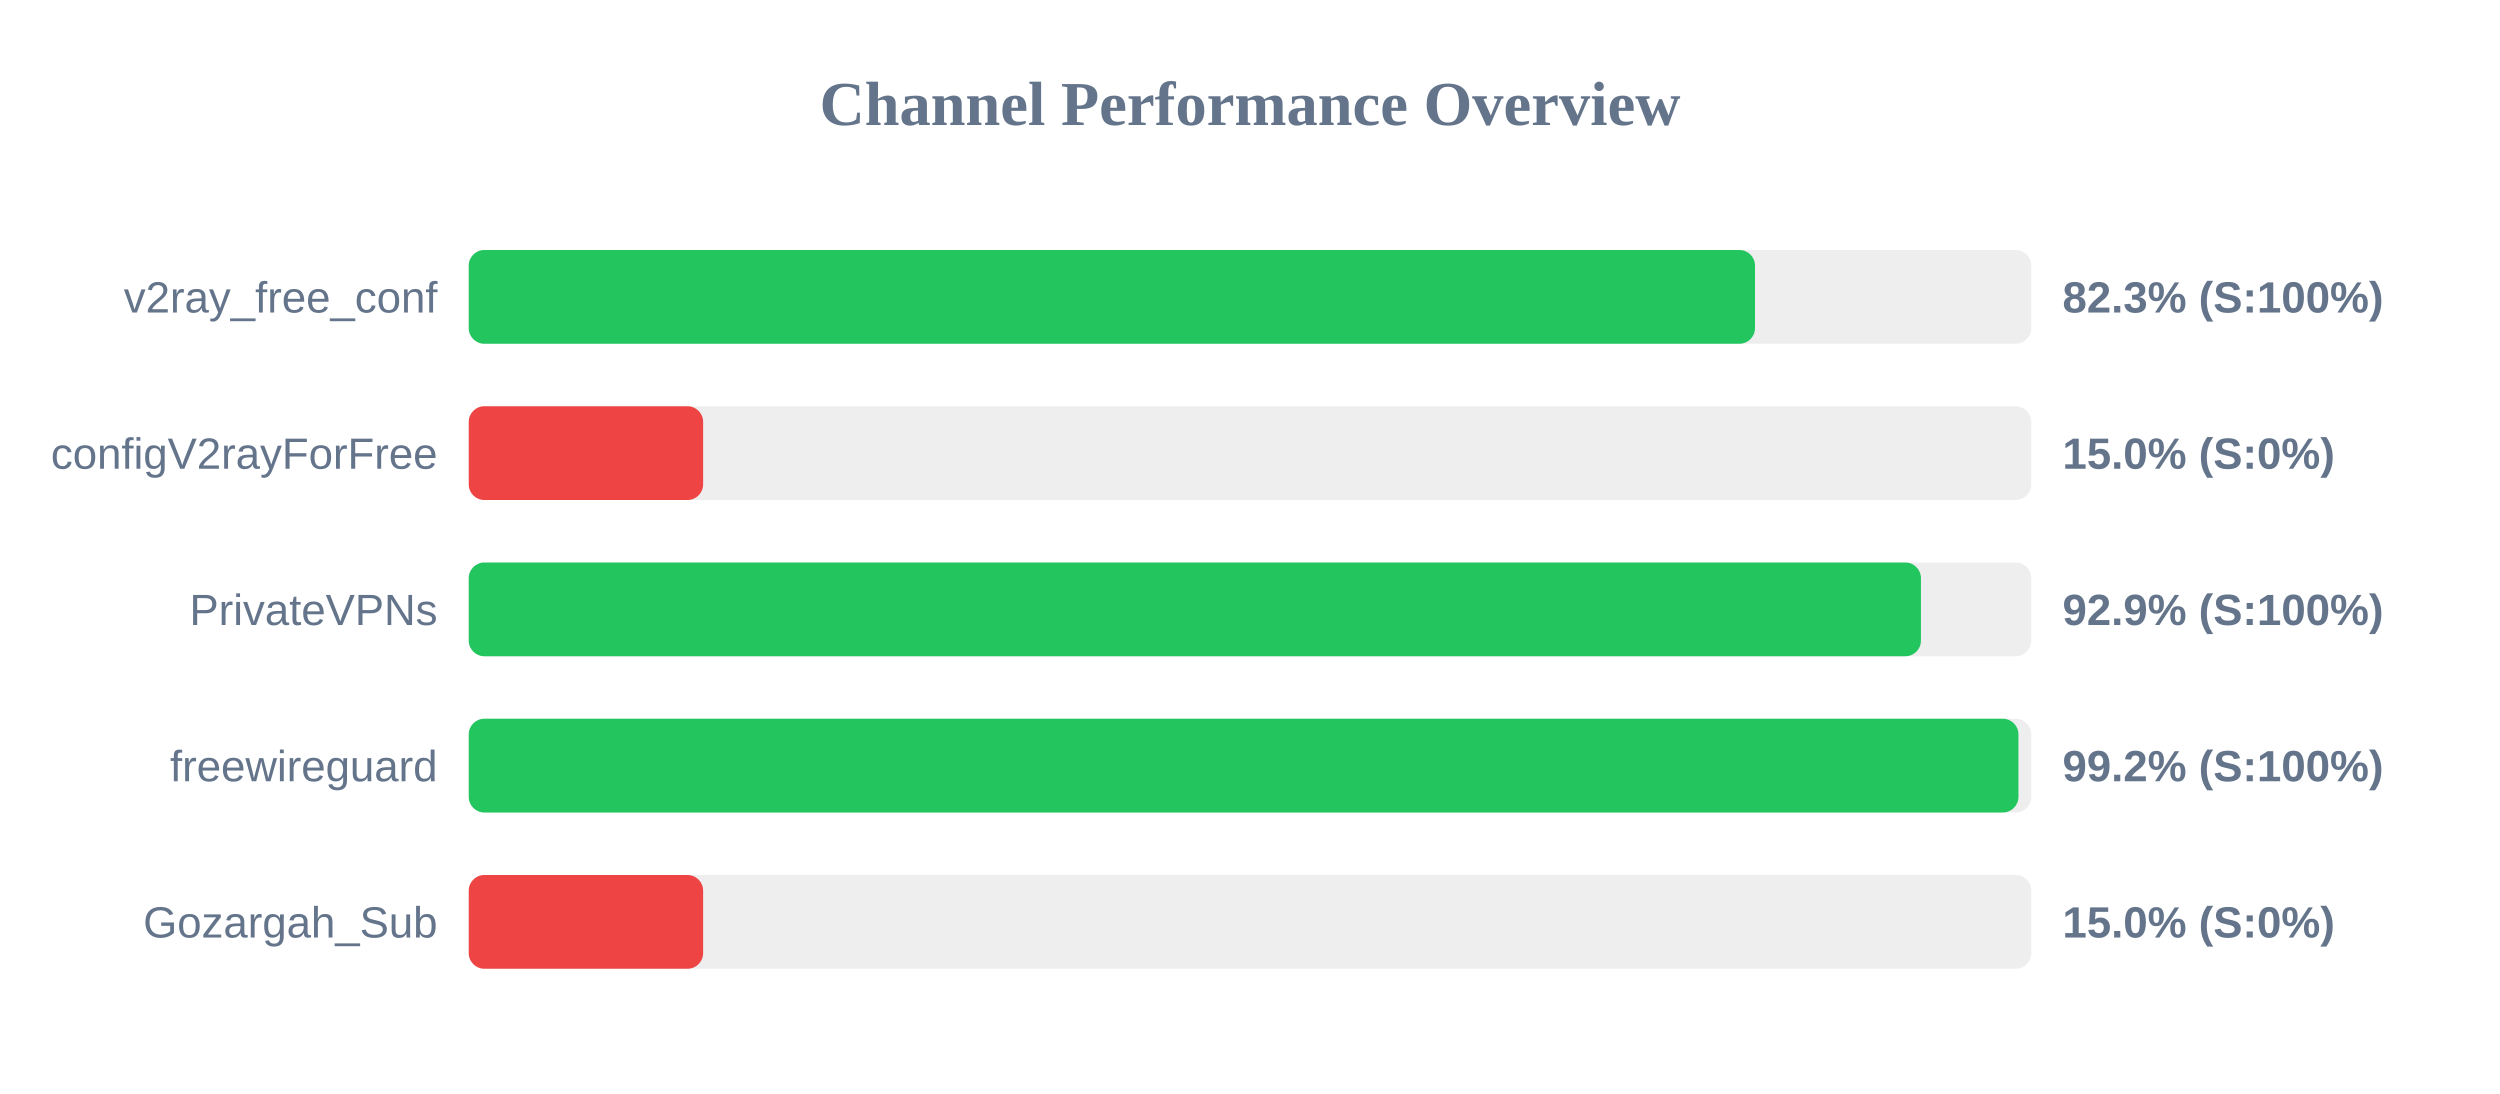
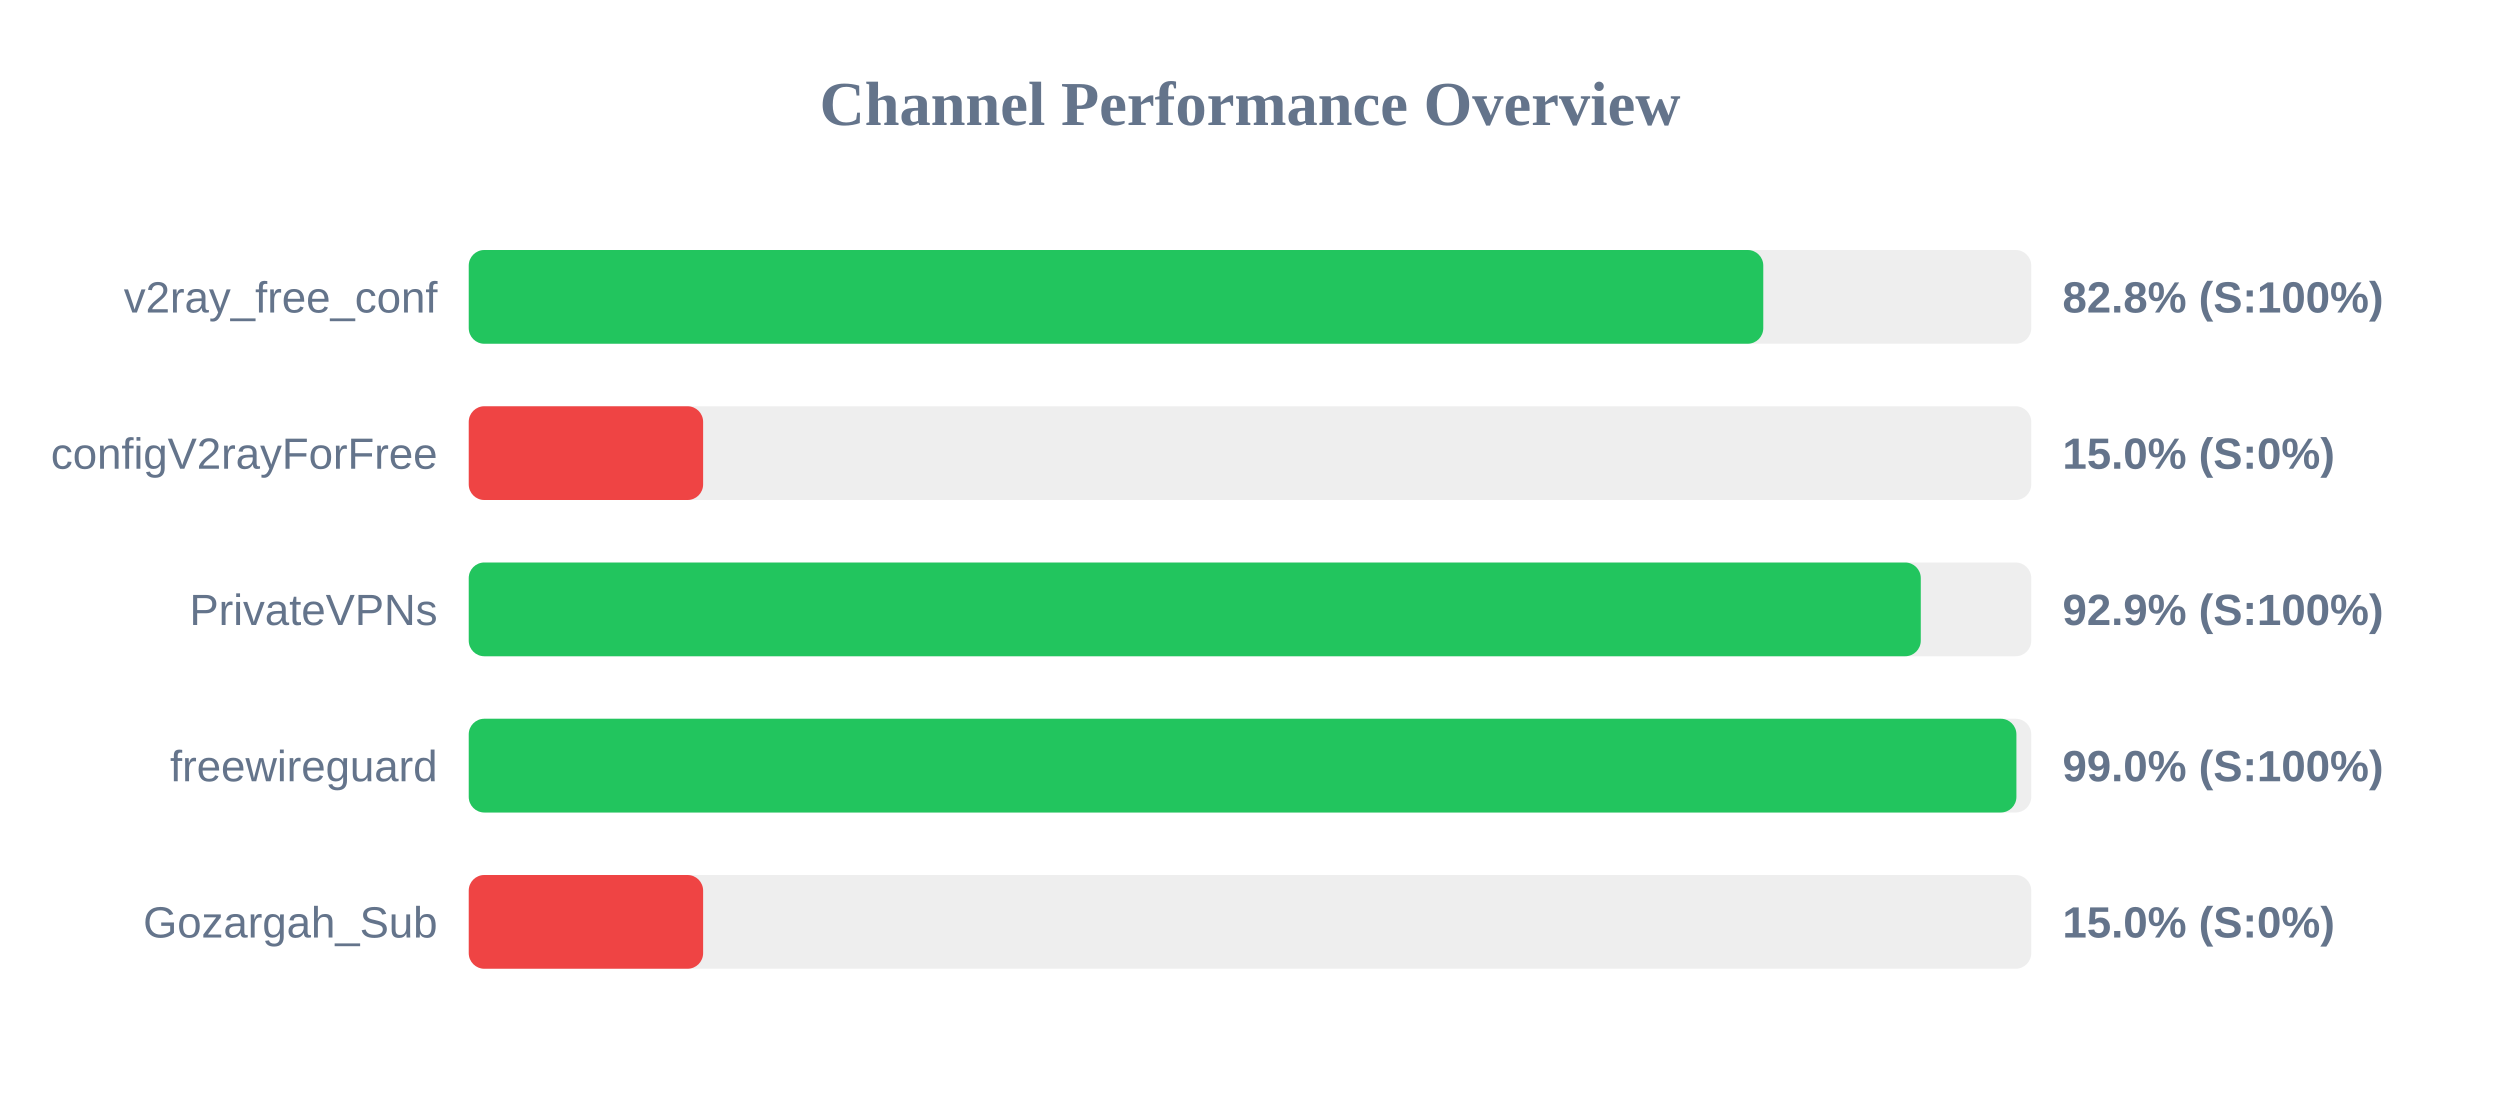
<svg xmlns="http://www.w3.org/2000/svg" width="800" height="350" version="1.1">
  <style>
        .row { font: 14px Arial; fill: #64748b; }
        .score { font: bold 14px Arial; fill: #64748b; }
    </style>
  <text x="400" y="40" text-anchor="middle" font-size="20px" font-weight="bold" fill="#64748b">Channel Performance Overview</text>
  <rect x="150" y="80" width="500" height="30" fill="#eee" rx="5" />
-   <rect x="150" y="80" width="411.6" height="30" fill="#22c55e" rx="5" />
+   <rect x="150" y="80" width="414.25" height="30" fill="#22c55e" rx="5" />
  <text x="140" y="100" text-anchor="end" class="row">v2ray_free_conf</text>
-   <text x="660" y="100" text-anchor="start" class="score">82.3% (S:100%)</text>
+   <text x="660" y="100" text-anchor="start" class="score">82.8% (S:100%)</text>
  <rect x="150" y="130" width="500" height="30" fill="#eee" rx="5" />
  <rect x="150" y="130" width="75.0" height="30" fill="#ef4444" rx="5" />
  <text x="140" y="150" text-anchor="end" class="row">configV2rayForFree</text>
  <text x="660" y="150" text-anchor="start" class="score">15.0% (S:0%)</text>
  <rect x="150" y="180" width="500" height="30" fill="#eee" rx="5" />
-   <rect x="150" y="180" width="464.7" height="30" fill="#22c55e" rx="5" />
+   <rect x="150" y="180" width="464.65" height="30" fill="#22c55e" rx="5" />
  <text x="140" y="200" text-anchor="end" class="row">PrivateVPNs</text>
  <text x="660" y="200" text-anchor="start" class="score">92.9% (S:100%)</text>
  <rect x="150" y="230" width="500" height="30" fill="#eee" rx="5" />
-   <rect x="150" y="230" width="495.9" height="30" fill="#22c55e" rx="5" />
+   <rect x="150" y="230" width="495.25" height="30" fill="#22c55e" rx="5" />
  <text x="140" y="250" text-anchor="end" class="row">freewireguard</text>
-   <text x="660" y="250" text-anchor="start" class="score">99.2% (S:100%)</text>
+   <text x="660" y="250" text-anchor="start" class="score">99.0% (S:100%)</text>
  <rect x="150" y="280" width="500" height="30" fill="#eee" rx="5" />
  <rect x="150" y="280" width="75.0" height="30" fill="#ef4444" rx="5" />
  <text x="140" y="300" text-anchor="end" class="row">Gozargah_Sub</text>
  <text x="660" y="300" text-anchor="start" class="score">15.0% (S:0%)</text>
</svg>
